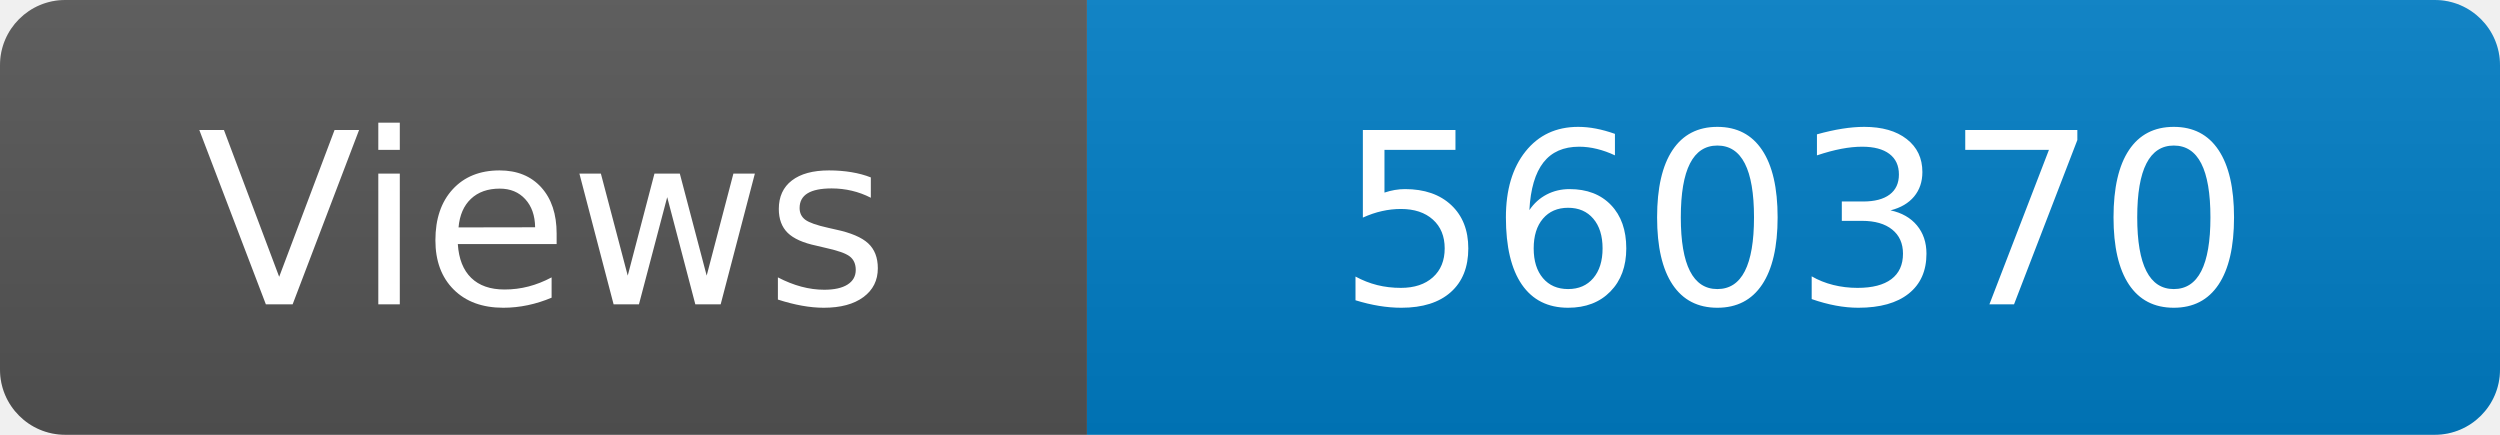
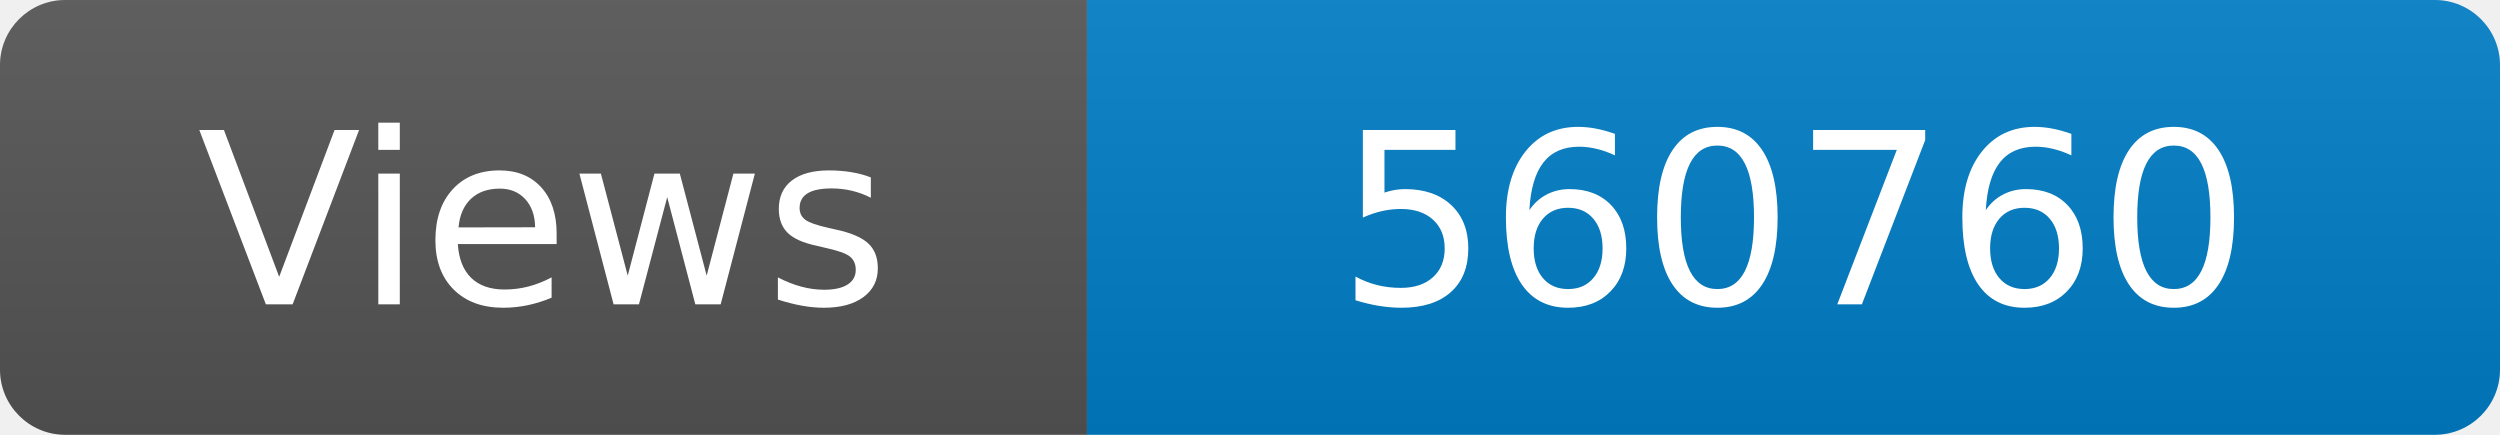
<svg xmlns="http://www.w3.org/2000/svg" width="115" height="20" role="img" aria-label="Maintained?: yes">
  <linearGradient id="s" x2="0" y2="100%">
    <stop offset="0" stop-color="#bbb" stop-opacity=".1" />
    <stop offset="1" stop-opacity=".1" />
  </linearGradient>
  <clipPath id="r">
    <rect width="115" height="20" rx="3" fill="#fff" />
  </clipPath>
  <g clip-path="url(#r)">
    <rect width="50" height="20" fill="#555" />
    <rect x="50" width="160" height="20" fill="#007ec6" />
    <rect width="115" height="20" fill="url(#s)" />
  </g>
  <g fill="#fff" text-anchor="middle" font-family="Verdana,Geneva,DejaVu Sans,sans-serif" font-size="110">
    <text x="250" y="140" transform="scale(.1)" fill="#fff">Views</text>
-     <text x="825" y="140" transform="scale(.1)" fill="#fff">560370</text>
+     <text x="825" y="140" transform="scale(.1)" fill="#fff">560760</text>
  </g>
</svg>
